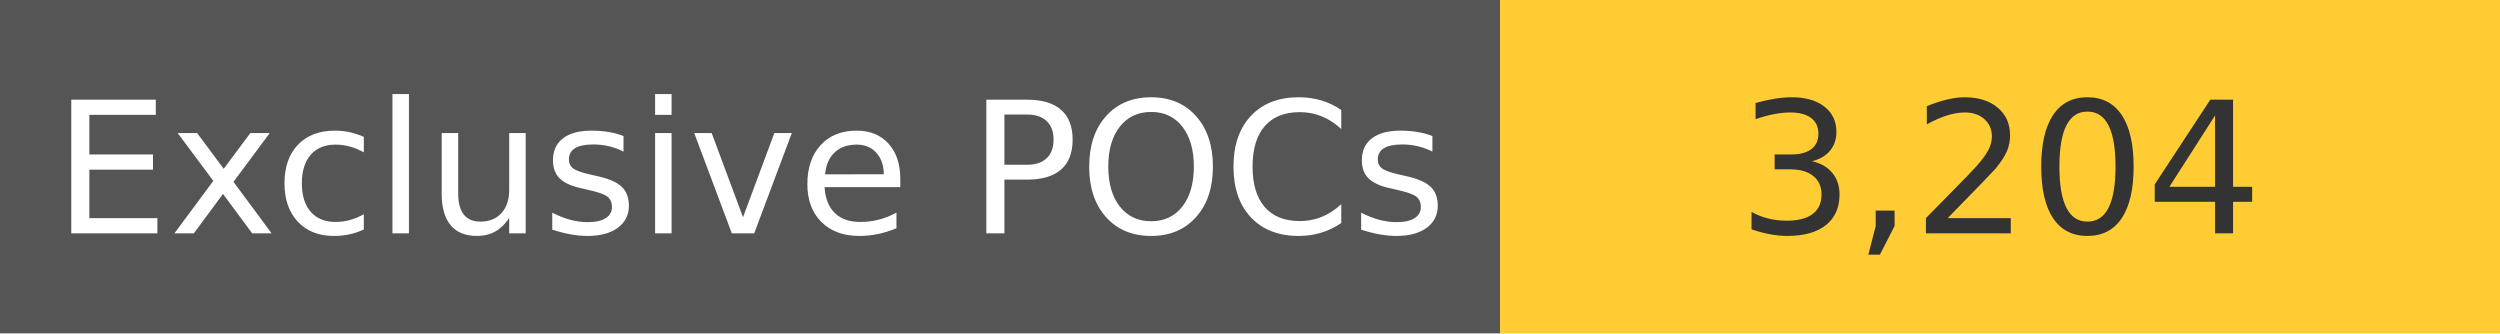
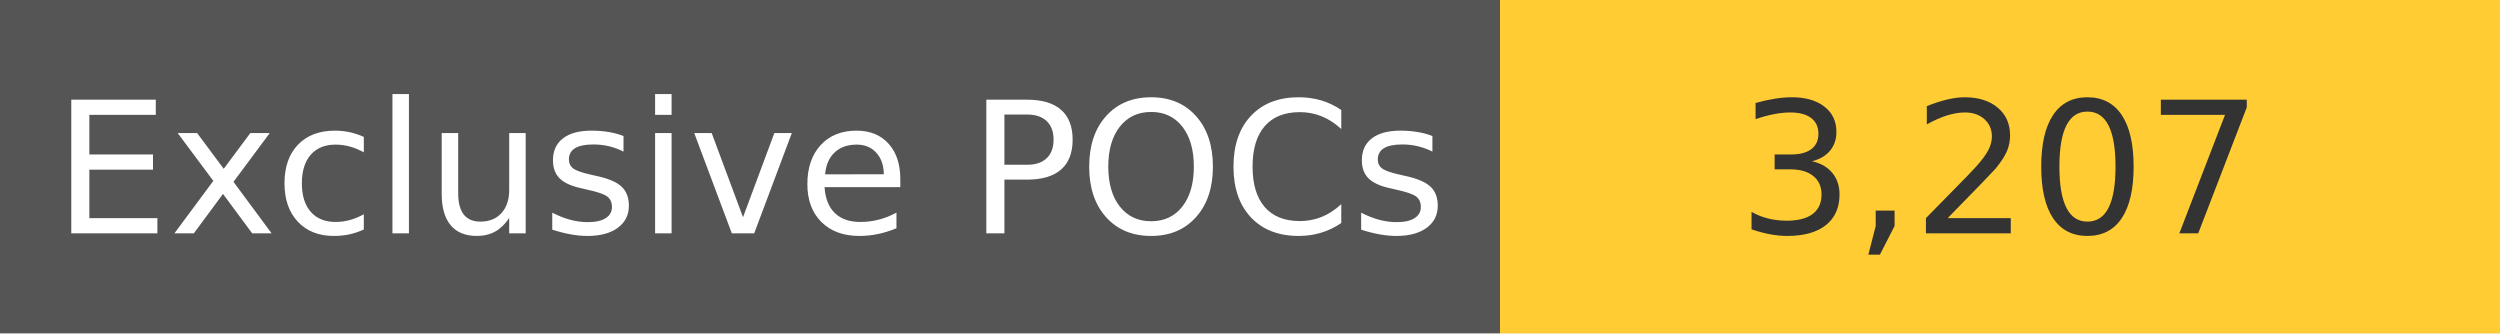
<svg xmlns="http://www.w3.org/2000/svg" width="150" height="20" role="img">
  <linearGradient id="s" x2="0" y2="100%">
    <stop offset="0" stop-color="#bbb" stop-opacity=".1" />
    <stop offset="1" stop-opacity=".1" />
  </linearGradient>
  <g>
    <rect width="90" height="20" fill="#555" />
    <rect x="90" width="267" height="20" fill="#ffcc33" />
  </g>
  <g fill="#fff" text-anchor="middle" font-family="Verdana,Geneva,DejaVu Sans,sans-serif" text-rendering="geometricPrecision" font-size="110">
    <text x="450" y="140" transform="scale(.1)" fill="#fff">
            Exclusive POCs
        </text>
    <text x="1200" y="140" transform="scale(.1)" fill="#333">
-             3,204
+             3,207
        </text>
  </g>
</svg>
